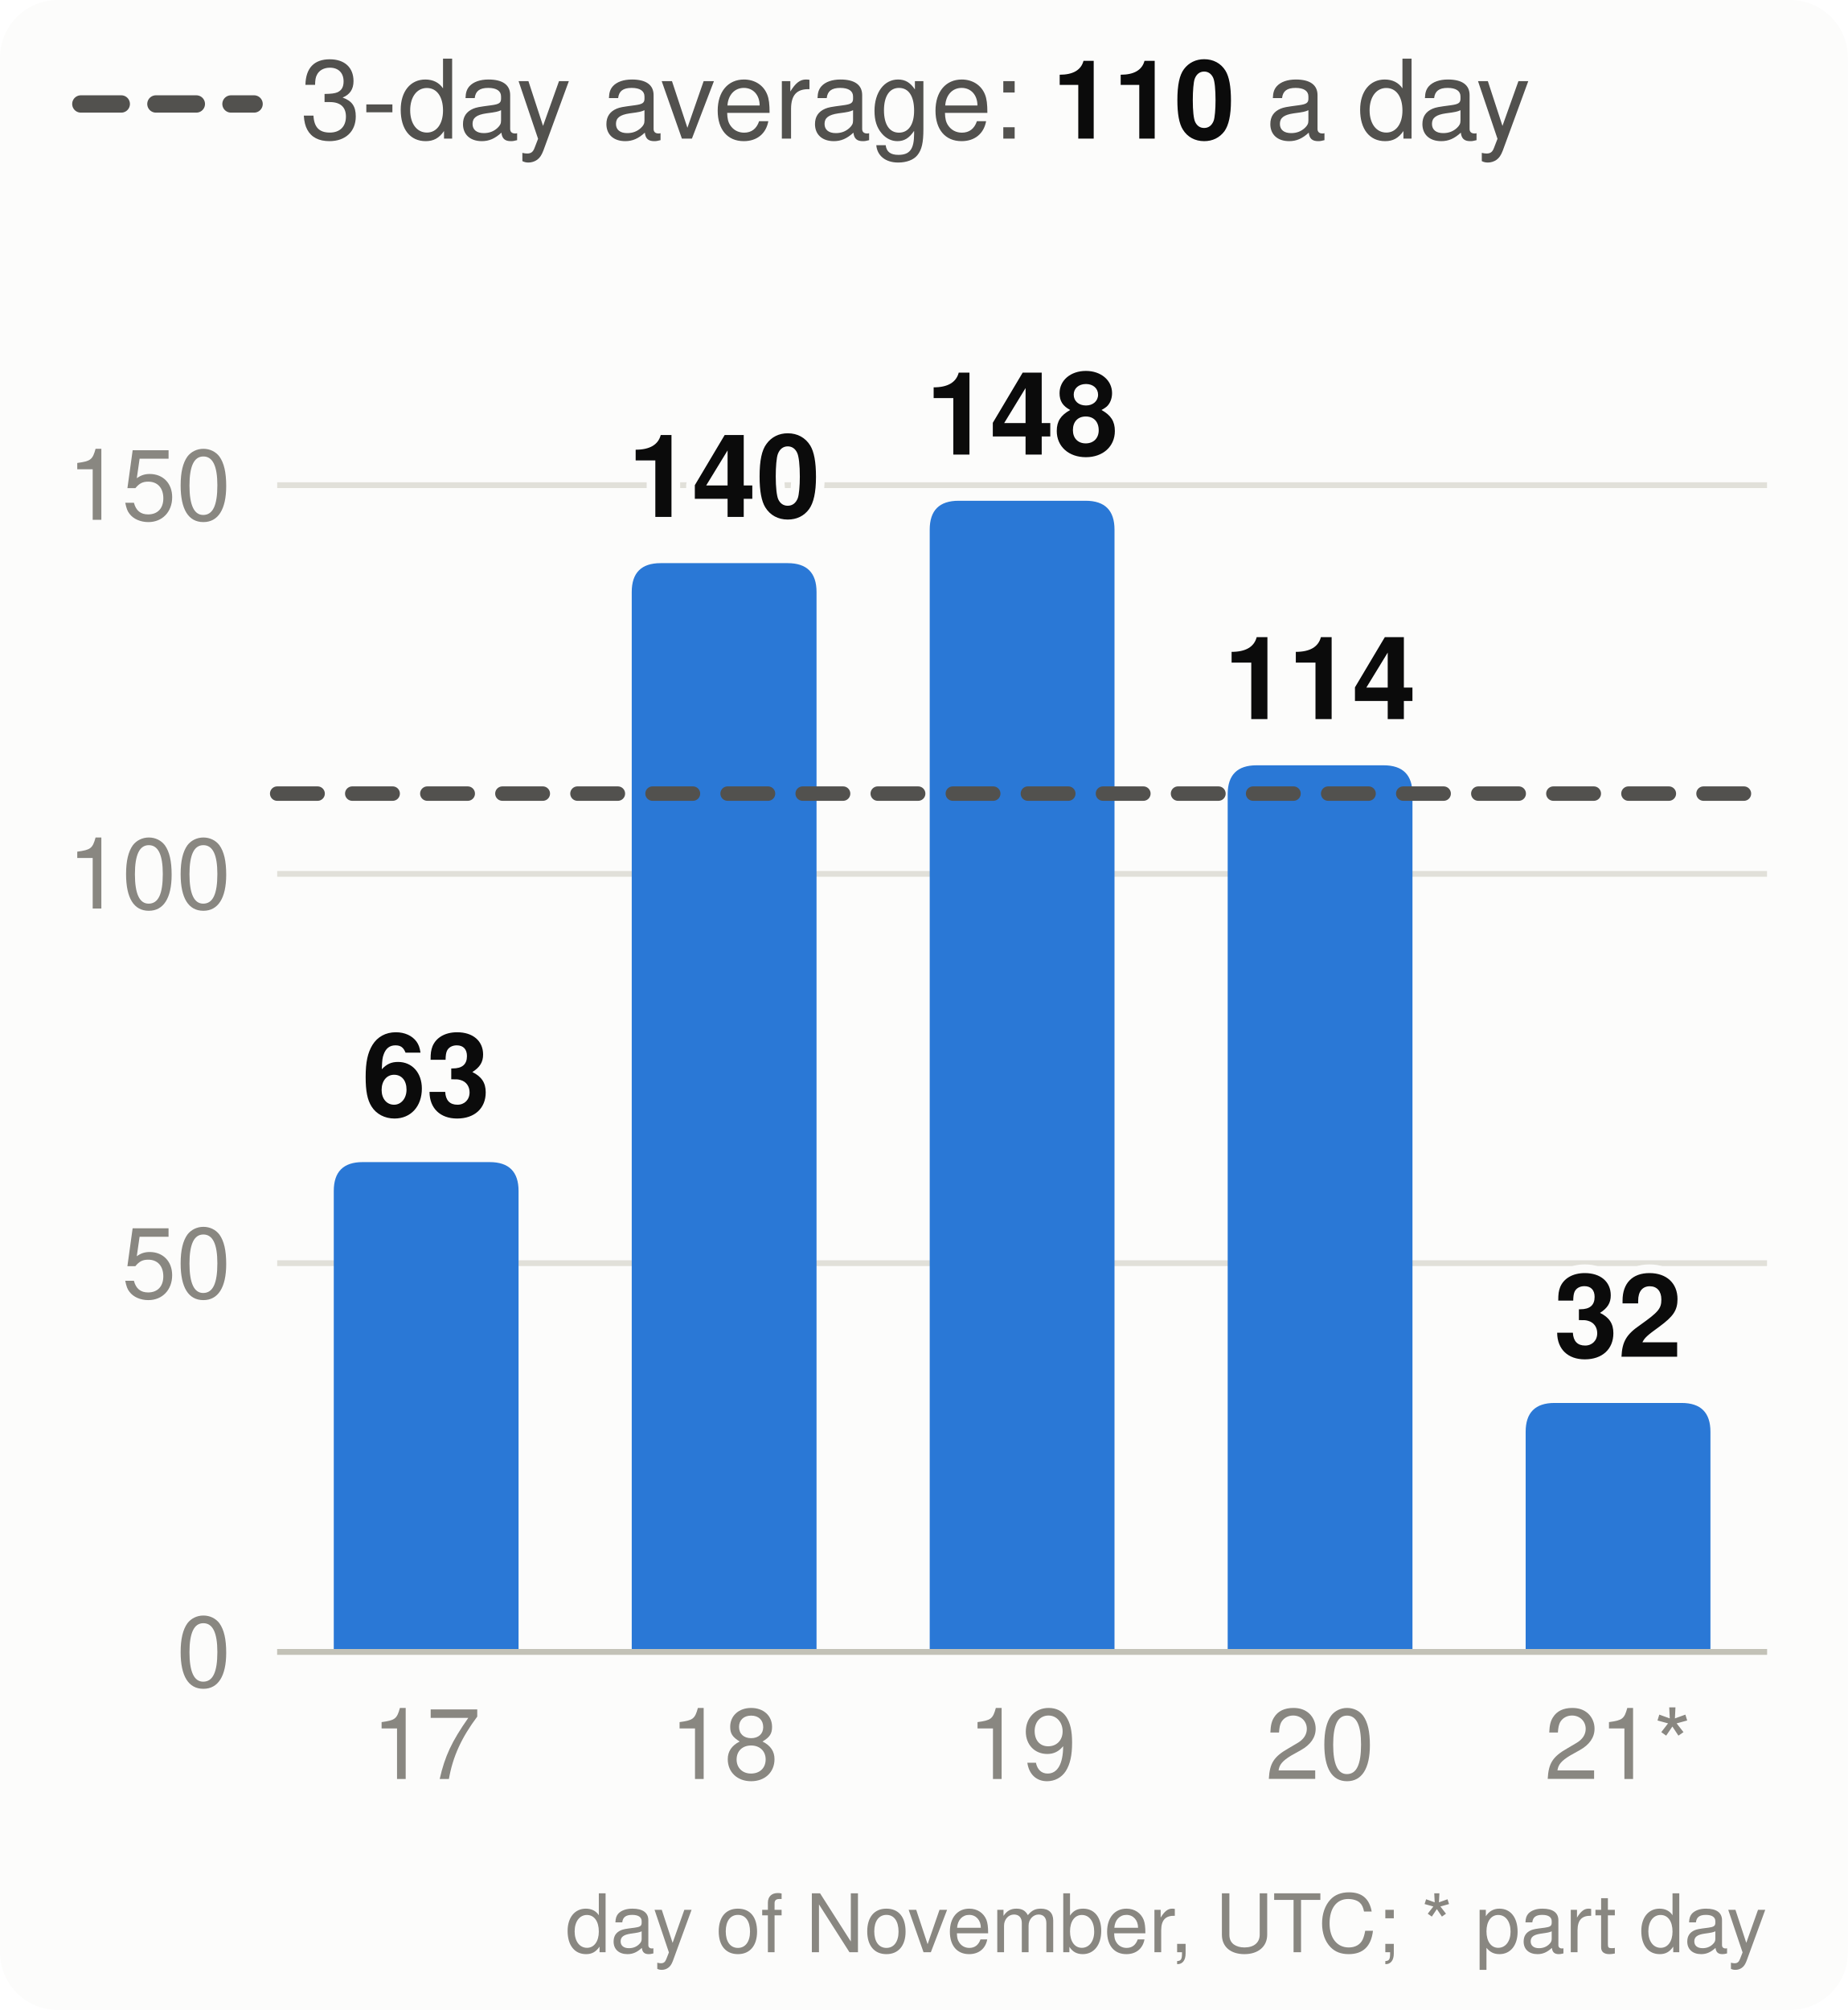
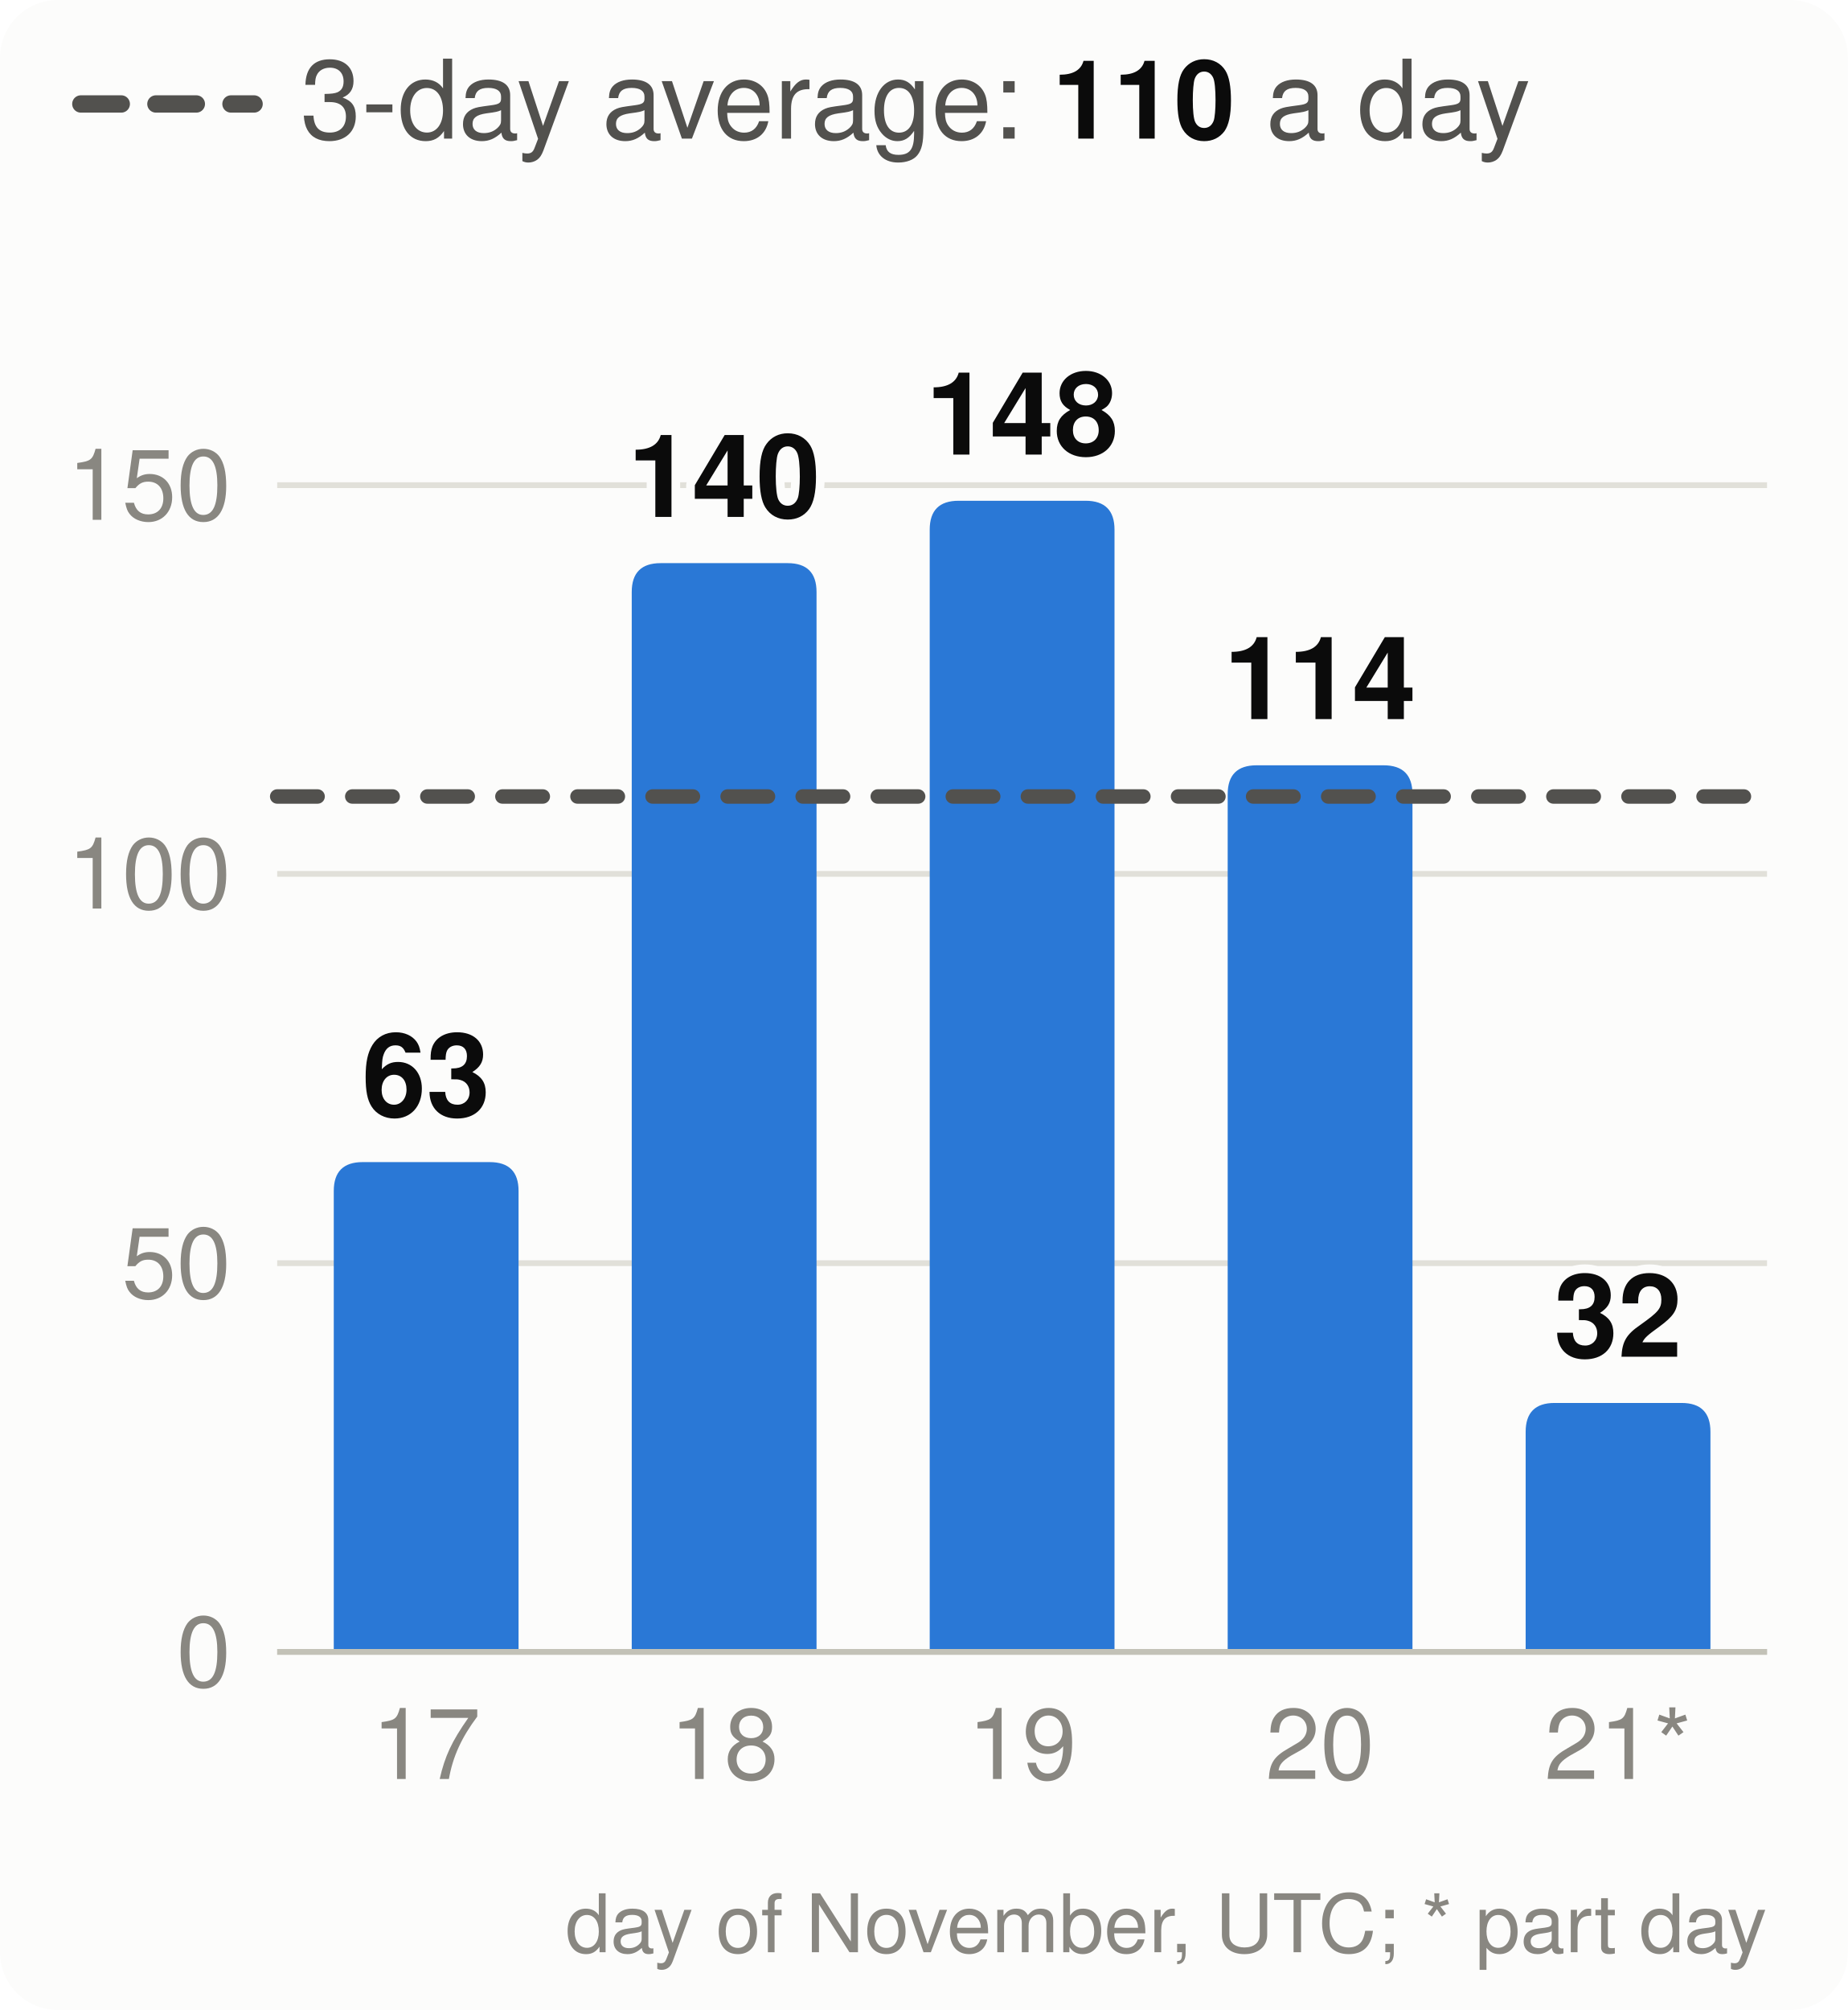
<svg xmlns="http://www.w3.org/2000/svg" viewBox="0 0 320 348" width="320" height="348" font-family="system-ui,-apple-system,Segoe UI,Helvetica,Arial,sans-serif" font-size="18" role="img" aria-label="Velocity: story points merged per day, the 3-day average and the pace needed">
  <style>.h{paint-order:stroke;stroke:#fcfcfb;stroke-width:3px;stroke-linejoin:round}.rg{stroke:#fcfcfb}@media (prefers-color-scheme: dark){.bg{fill:#1a1a19}.t1{fill:#f0efec}.t2{fill:#c3c2b7}.gr{stroke:#2c2c2a}.ax{stroke:#383835}.ld{stroke:#383835}.br{stroke:#c3c2b7}.m{stroke:#3987e5}.dp{stroke:#d95926}.v{stroke:#199e70}.i2{stroke:#c3c2b7}.i1{stroke:#f0efec}.f1{fill:#3987e5}.f2{fill:#d95926}.f3{fill:#199e70}.f4{fill:#c98500}.ev{fill:#c3c2b7}.inv{fill:#1a1a19}.done{fill:#cde2fb}.todo{fill:#52514e}.tile{fill:#262624}.h,.rg{stroke:#1a1a19}}</style>
  <rect width="320" height="348" rx="10" class="bg" fill="#fcfcfb" />
  <line x1="14" x2="44" y1="18" y2="18" class="i2" stroke="#52514e" stroke-width="3" stroke-dasharray="7 6" stroke-linecap="round" />
  <text x="52" y="24" class="t2" fill="#52514e" font-size="19">3-day average: <tspan class="t1" fill="#0b0b0b" font-weight="700">110</tspan> a day</text>
  <line x1="48" x2="306" y1="286.0" y2="286.0" class="gr" stroke="#e1e0d9" />
  <text x="40" y="292.0" text-anchor="end" class="t3" fill="#898781" font-size="17">0</text>
  <line x1="48" x2="306" y1="218.7" y2="218.7" class="gr" stroke="#e1e0d9" />
  <text x="40" y="224.7" text-anchor="end" class="t3" fill="#898781" font-size="17">50</text>
  <line x1="48" x2="306" y1="151.3" y2="151.3" class="gr" stroke="#e1e0d9" />
  <text x="40" y="157.3" text-anchor="end" class="t3" fill="#898781" font-size="17">100</text>
  <line x1="48" x2="306" y1="84.0" y2="84.0" class="gr" stroke="#e1e0d9" />
  <text x="40" y="90.0" text-anchor="end" class="t3" fill="#898781" font-size="17">150</text>
  <path d="M57.8,286.0V206.2Q57.8,201.2 62.8,201.2H84.8Q89.8,201.2 89.8,206.2V286.0Z" class="f1" fill="#2a78d6" />
  <text x="73.8" y="193.2" text-anchor="middle" class="t1 h" fill="#0b0b0b" font-size="20" font-weight="700">63</text>
  <text x="73.8" y="308" text-anchor="middle" class="t3" fill="#898781" font-size="17">17</text>
  <path d="M109.4,286.0V102.5Q109.4,97.5 114.4,97.5H136.4Q141.4,97.5 141.4,102.5V286.0Z" class="f1" fill="#2a78d6" />
  <text x="125.4" y="89.5" text-anchor="middle" class="t1 h" fill="#0b0b0b" font-size="20" font-weight="700">140</text>
  <text x="125.4" y="308" text-anchor="middle" class="t3" fill="#898781" font-size="17">18</text>
  <path d="M161.0,286.0V91.7Q161.0,86.7 166.0,86.7H188.0Q193.0,86.7 193.0,91.7V286.0Z" class="f1" fill="#2a78d6" />
  <text x="177.0" y="78.7" text-anchor="middle" class="t1 h" fill="#0b0b0b" font-size="20" font-weight="700">148</text>
  <text x="177.0" y="308" text-anchor="middle" class="t3" fill="#898781" font-size="17">19</text>
  <path d="M212.6,286.0V137.5Q212.6,132.5 217.6,132.5H239.6Q244.6,132.5 244.6,137.5V286.0Z" class="f1" fill="#2a78d6" />
  <text x="228.6" y="124.5" text-anchor="middle" class="t1 h" fill="#0b0b0b" font-size="20" font-weight="700">114</text>
  <text x="228.6" y="308" text-anchor="middle" class="t3" fill="#898781" font-size="17">20</text>
  <path d="M264.2,286.0V247.9Q264.2,242.9 269.2,242.9H291.2Q296.2,242.9 296.2,247.9V286.0Z" class="f1" fill="#2a78d6" />
  <text x="280.2" y="234.9" text-anchor="middle" class="t1 h" fill="#0b0b0b" font-size="20" font-weight="700">32</text>
  <text x="280.2" y="308" text-anchor="middle" class="t3" fill="#898781" font-size="17">21*</text>
  <line x1="48" x2="306" y1="286.0" y2="286.0" class="ax" stroke="#c3c2b7" />
-   <line x1="48" x2="306" y1="137.4" y2="137.4" class="i2" stroke="#52514e" stroke-width="2.5" stroke-dasharray="7 6" stroke-linecap="round" />
+   <line x1="48" x2="306" y1="137.9" y2="137.9" class="i2" stroke="#52514e" stroke-width="2.5" stroke-dasharray="7 6" stroke-linecap="round" />
  <text x="306" y="338" text-anchor="end" class="t3" fill="#898781" font-size="14">day of November, UTC; * part day</text>
</svg>
